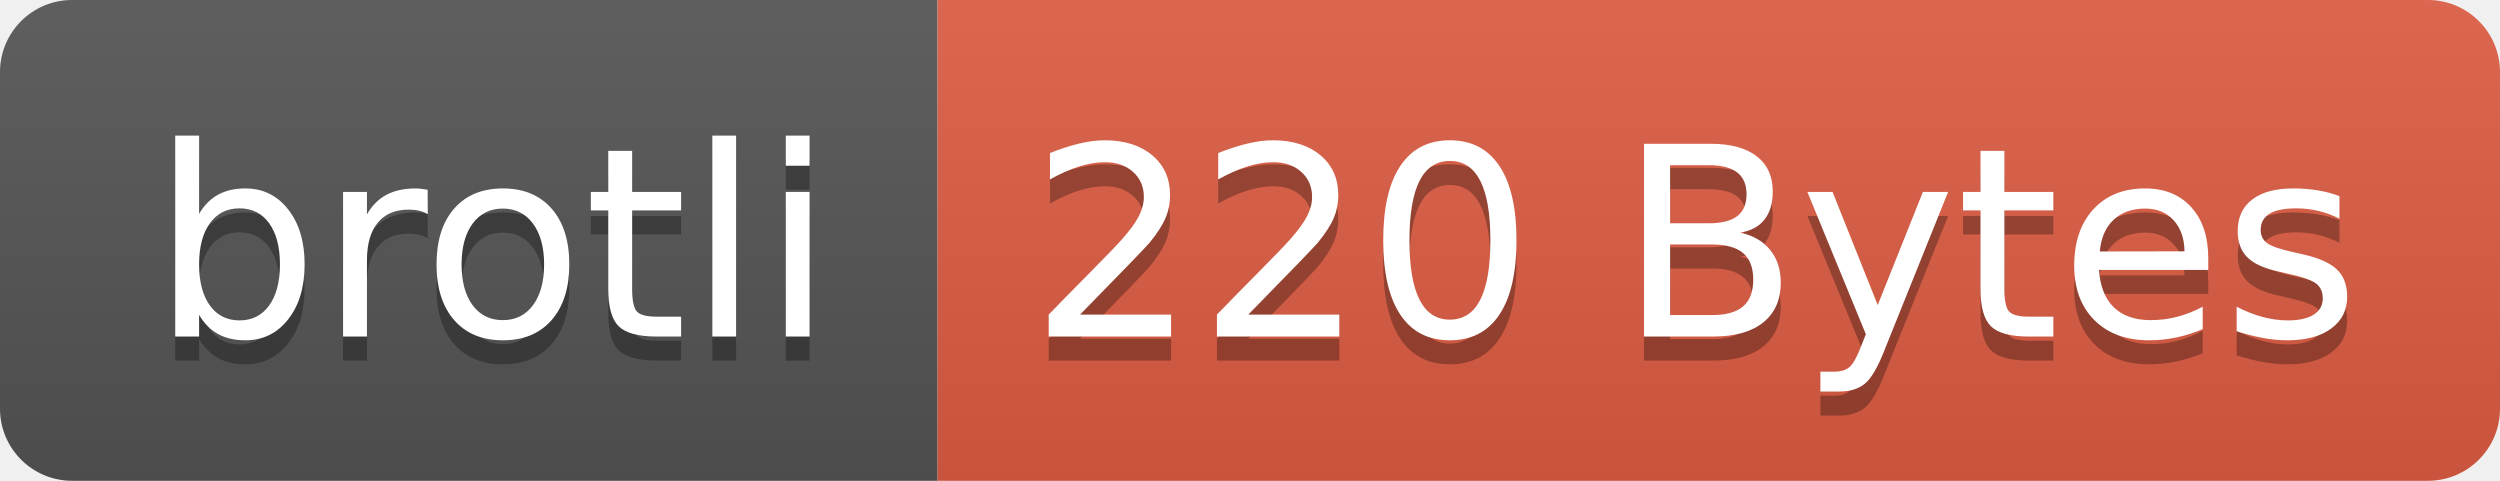
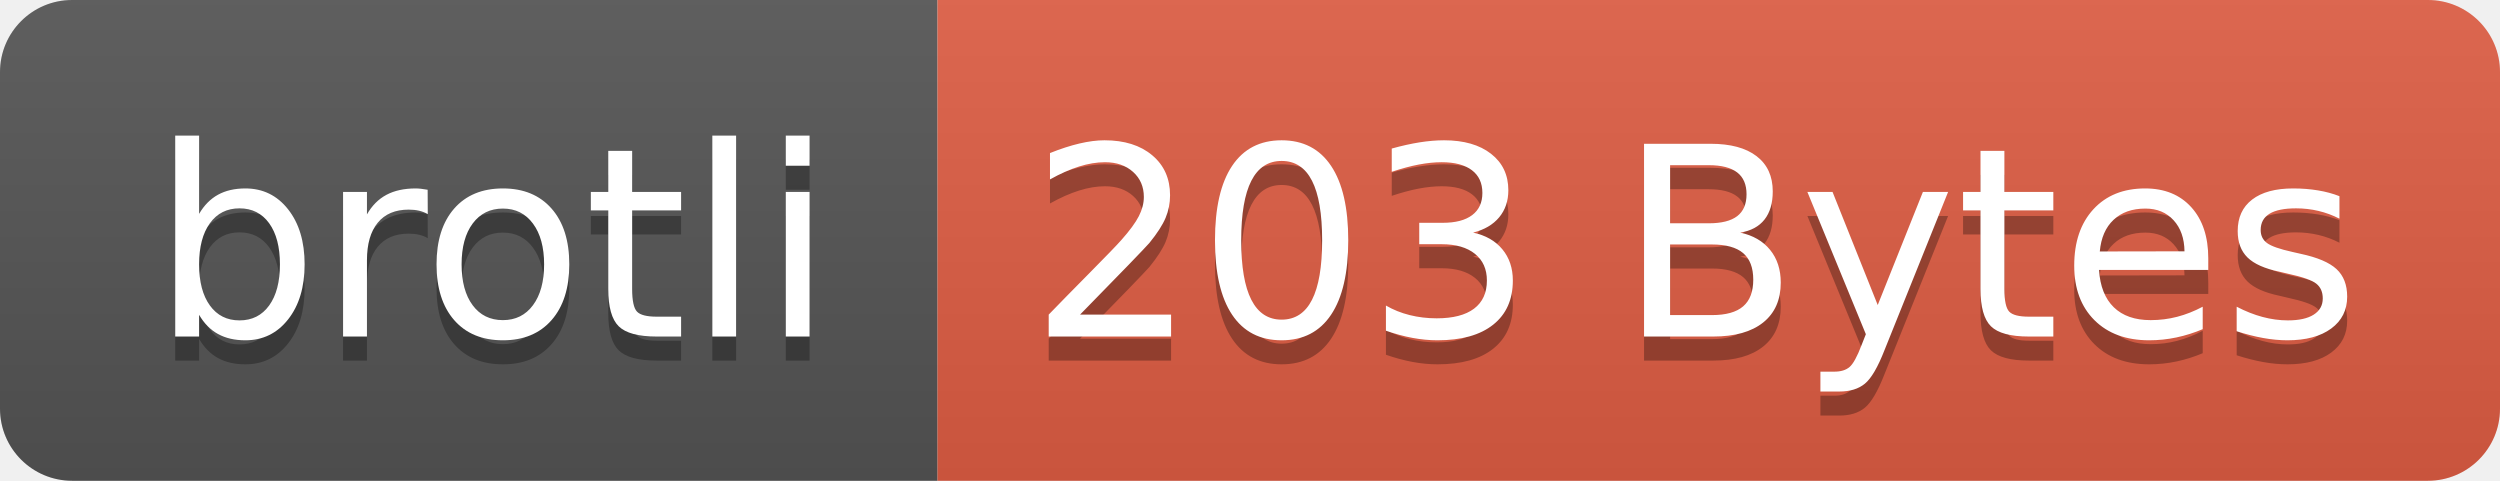
- <svg xmlns="http://www.w3.org/2000/svg" width="104" height="20" role="img" aria-label="brotli: 220 Bytes">
+ <svg xmlns="http://www.w3.org/2000/svg" width="104" height="20" role="img" aria-label="brotli: 203 Bytes">
  <linearGradient id="s" x2="0" y2="100%">
    <stop offset="0" stop-color="#bbb" stop-opacity=".1" />
    <stop offset="1" stop-opacity=".1" />
  </linearGradient>
  <clipPath id="r">
    <rect width="104" height="20" rx="3" fill="#fff" />
  </clipPath>
  <g clip-path="url(#r)">
    <rect width="39" height="20" fill="#555" />
    <rect x="39" width="65" height="20" fill="#e05d44" />
    <rect width="104" height="20" fill="url(#s)" />
  </g>
  <g fill="#fff" text-anchor="middle" font-family="Verdana,Geneva,DejaVu Sans,sans-serif" text-rendering="geometricPrecision" font-size="110">
    <text aria-hidden="true" x="205" y="150" fill="#010101" fill-opacity=".3" transform="scale(.1)" textLength="290">brotli</text>
    <text x="205" y="140" transform="scale(.1)" fill="#fff" textLength="290">brotli</text>
-     <text aria-hidden="true" x="705" y="150" fill="#010101" fill-opacity=".3" transform="scale(.1)" textLength="550">220 Bytes</text>
-     <text x="705" y="140" transform="scale(.1)" fill="#fff" textLength="550">220 Bytes</text>
+     <text aria-hidden="true" x="705" y="150" fill="#010101" fill-opacity=".3" transform="scale(.1)" textLength="550">203 Bytes</text>
+     <text x="705" y="140" transform="scale(.1)" fill="#fff" textLength="550">203 Bytes</text>
  </g>
</svg>
